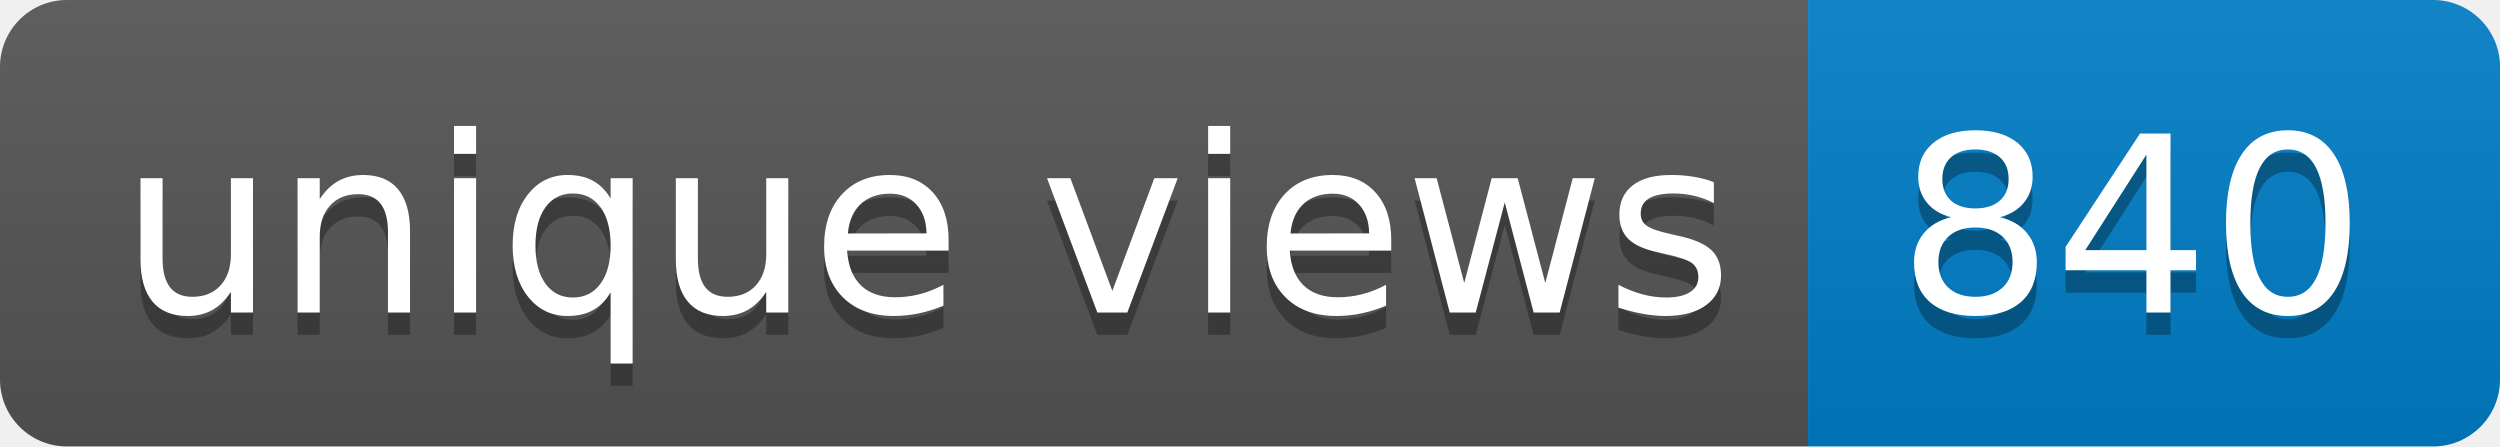
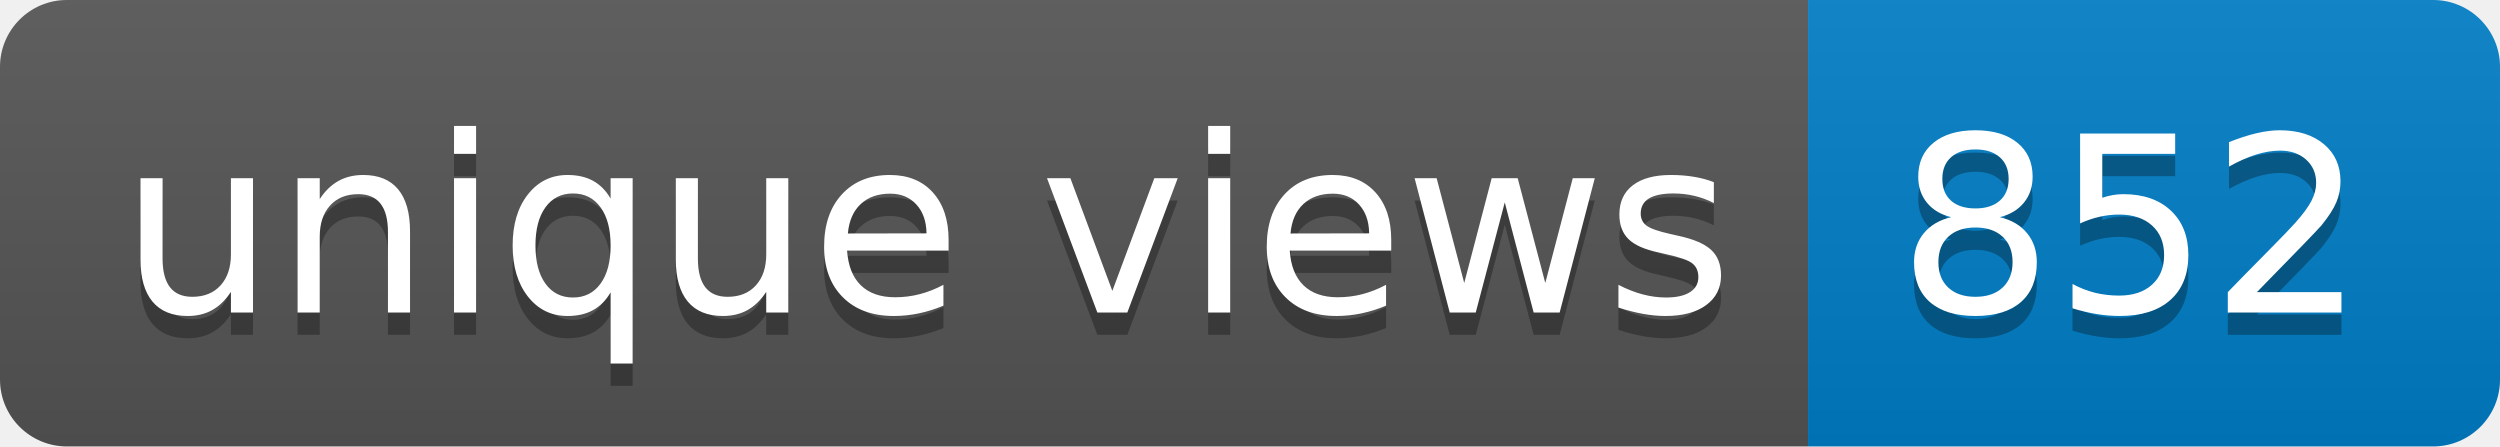
- <svg xmlns="http://www.w3.org/2000/svg" width="112" height="20" role="img" aria-label="unique views: 840">
+ <svg xmlns="http://www.w3.org/2000/svg" width="112" height="20" role="img" aria-label="unique views: 852">
  <linearGradient id="s" x2="0" y2="100%">
    <stop offset="0" stop-color="#bbb" stop-opacity=".1" />
    <stop offset="1" stop-opacity=".1" />
  </linearGradient>
  <clipPath id="r">
    <rect width="112" height="20" rx="3" fill="#fff" />
  </clipPath>
  <g clip-path="url(#r)">
    <rect width="81" height="20" fill="#555" />
    <rect x="81" width="31" height="20" fill="#007ec6" />
    <rect width="112" height="20" fill="url(#s)" />
  </g>
  <g fill="#fff" text-anchor="middle" font-family="Verdana,Geneva,DejaVu Sans,sans-serif" text-rendering="geometricPrecision" font-size="110">
    <text aria-hidden="true" x="415" y="150" fill="#010101" fill-opacity=".3" transform="scale(.1)" textLength="710">unique views</text>
    <text x="415" y="140" transform="scale(.1)" fill="#fff" textLength="710">unique views</text>
-     <text aria-hidden="true" x="955" y="150" fill="#010101" fill-opacity=".3" transform="scale(.1)" textLength="210">840</text>
-     <text x="955" y="140" transform="scale(.1)" fill="#fff" textLength="210">840</text>
+     <text aria-hidden="true" x="955" y="150" fill="#010101" fill-opacity=".3" transform="scale(.1)" textLength="210">852</text>
+     <text x="955" y="140" transform="scale(.1)" fill="#fff" textLength="210">852</text>
  </g>
</svg>
